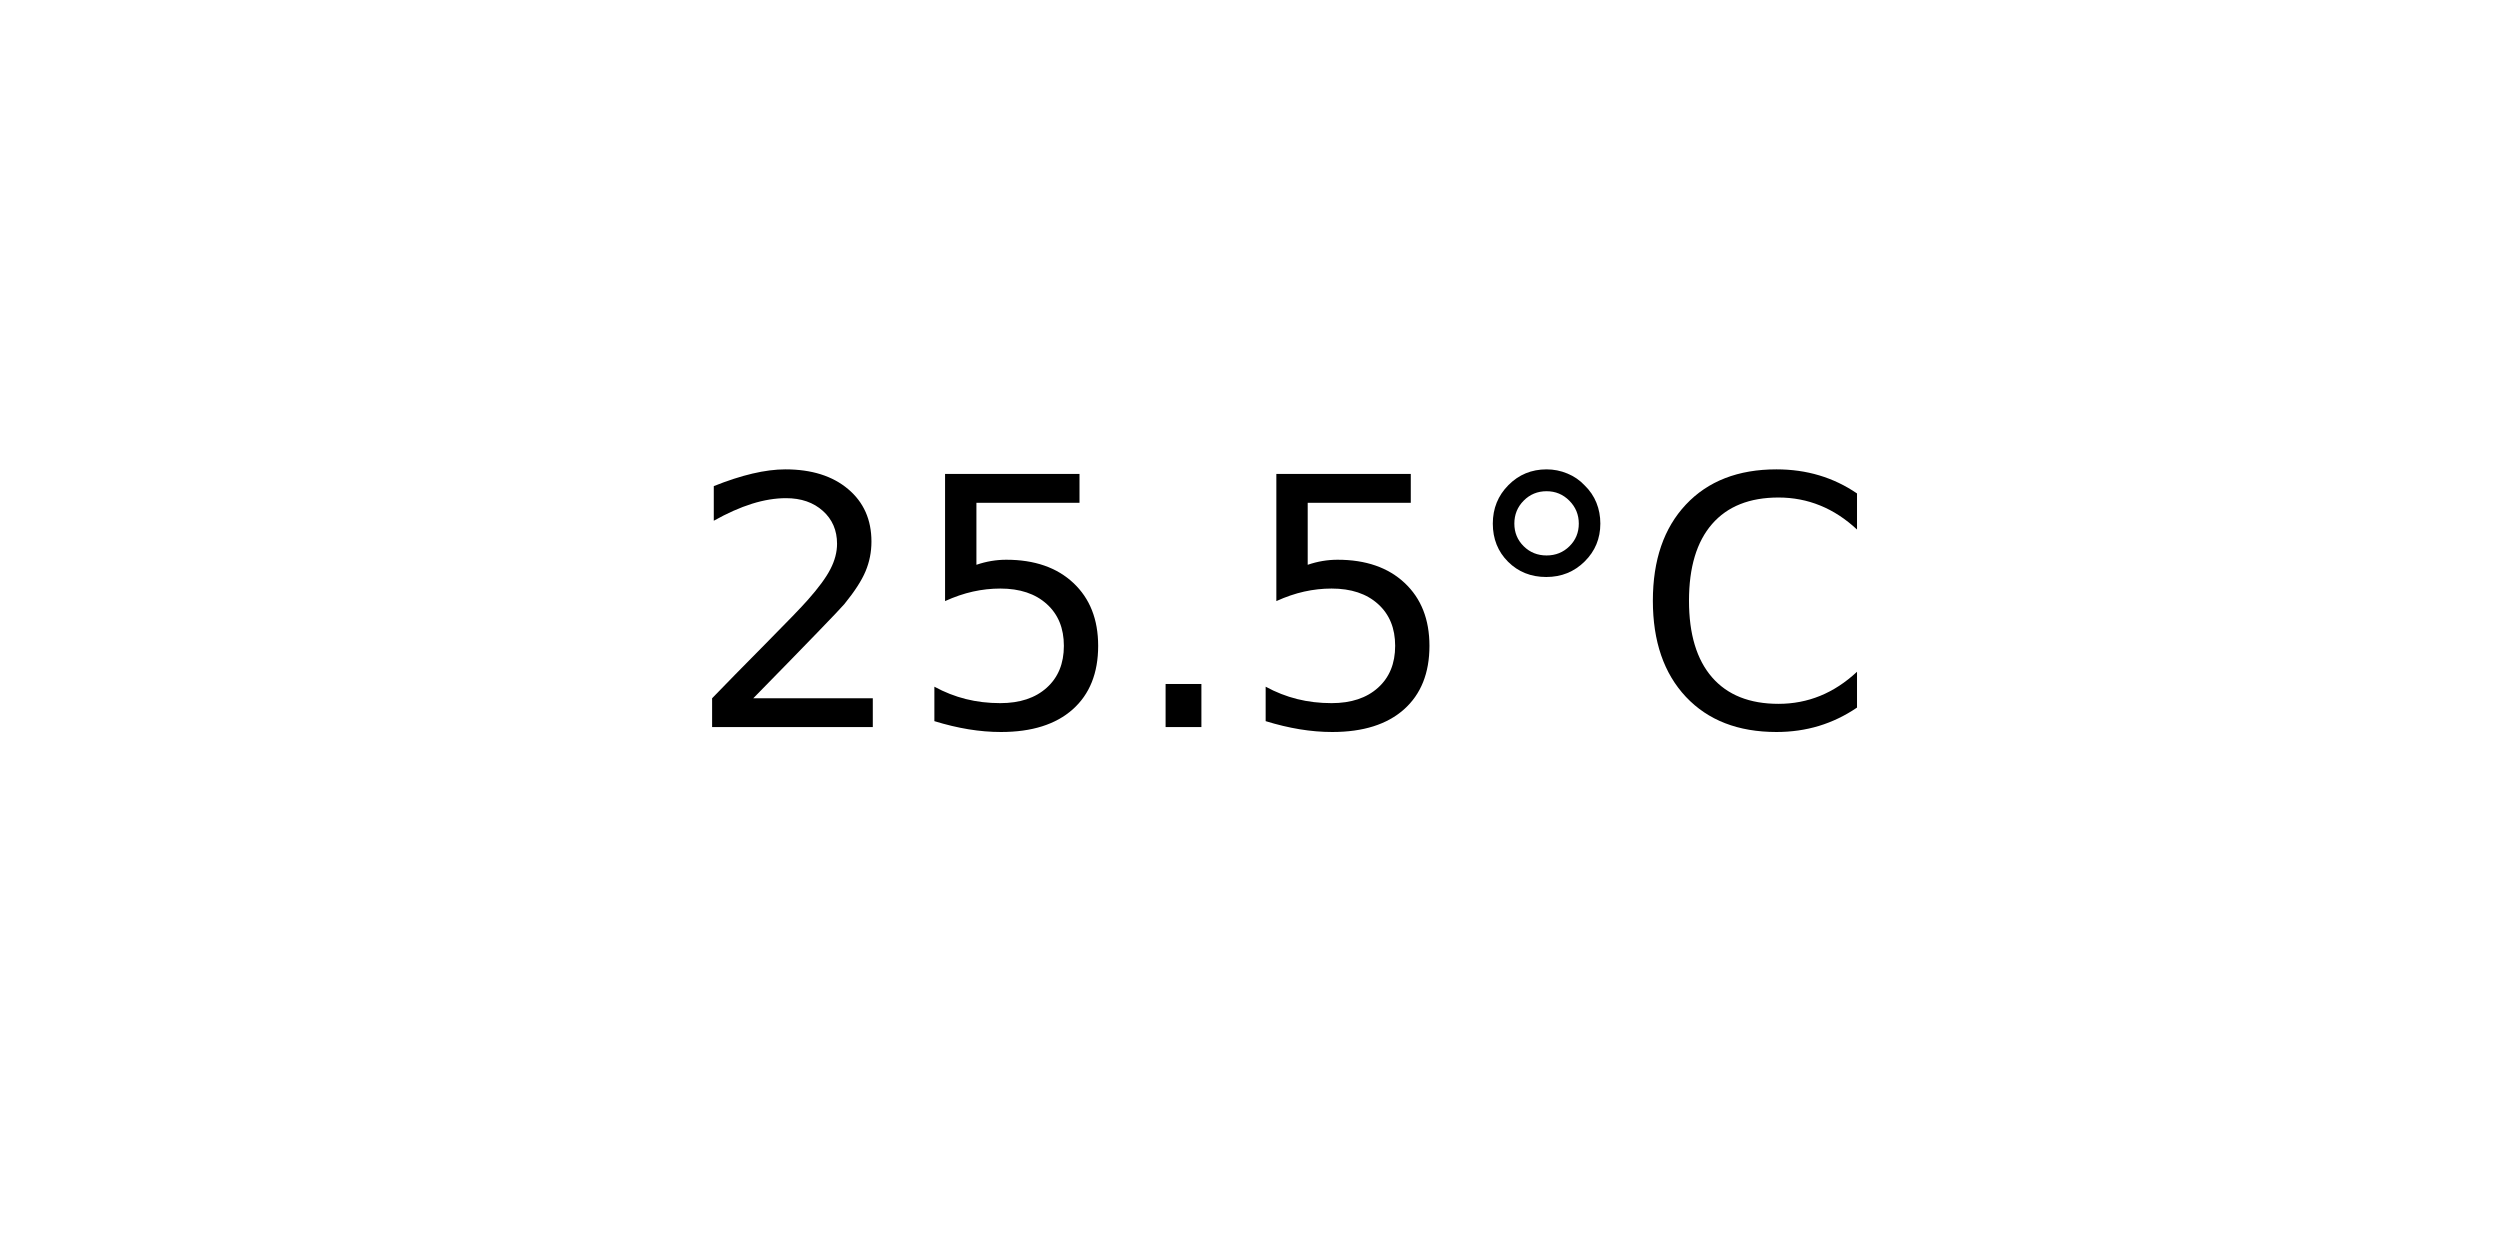
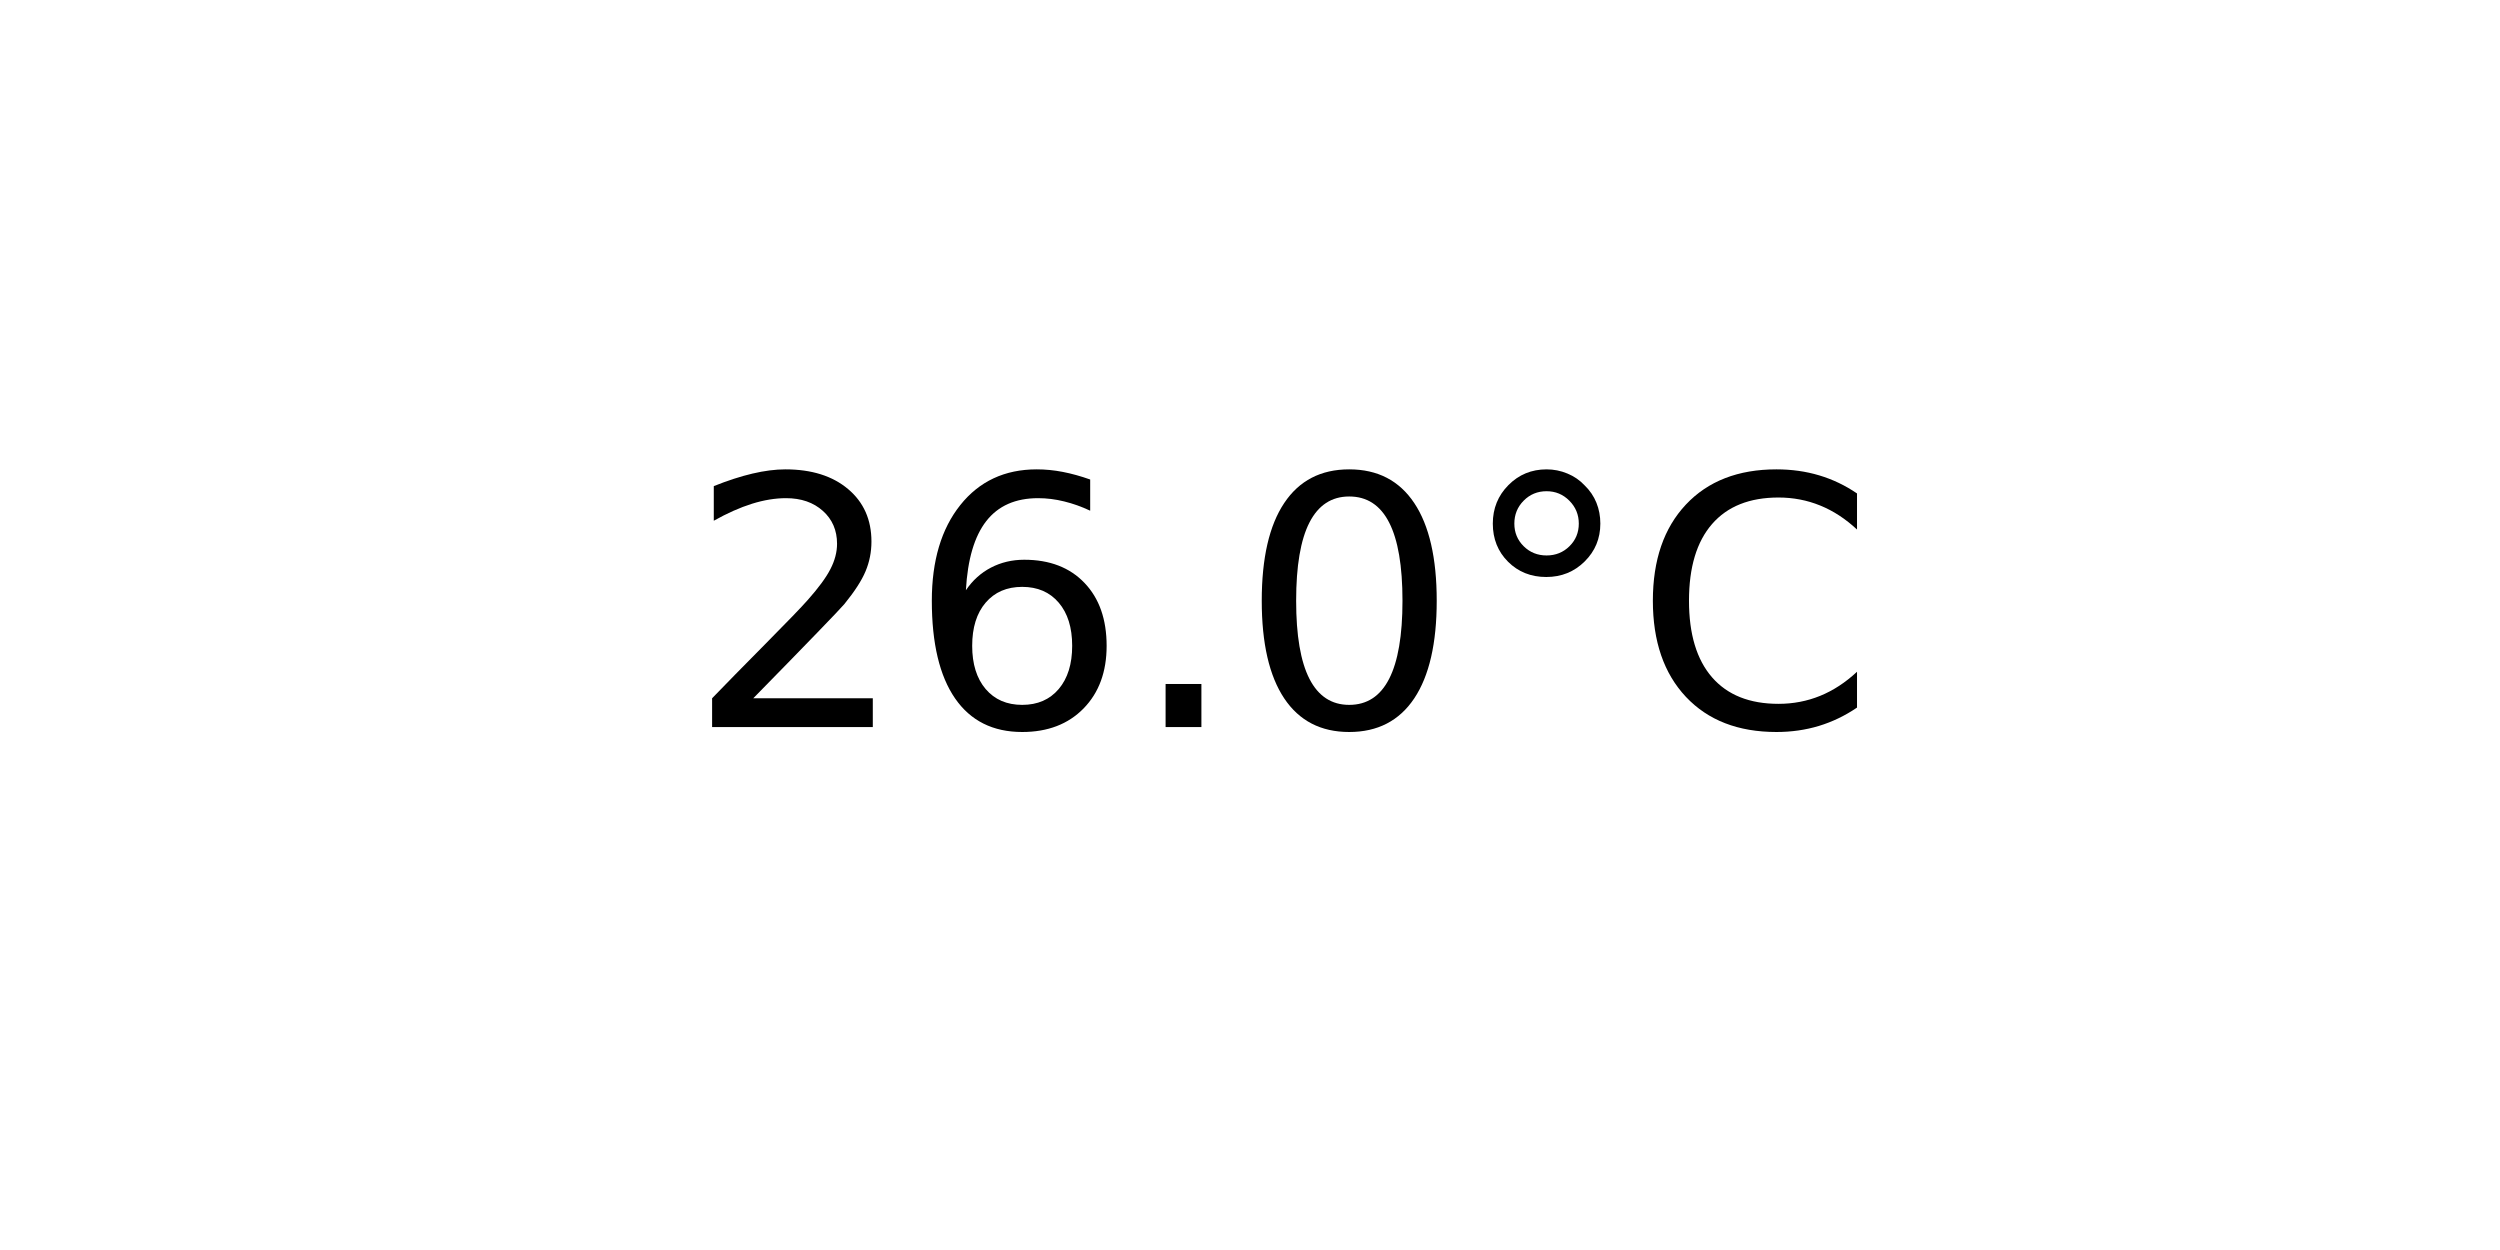
<svg xmlns="http://www.w3.org/2000/svg" xmlns:xlink="http://www.w3.org/1999/xlink" width="72pt" height="36pt" viewBox="0 0 72 36" version="1.1">
  <defs>
    <style type="text/css">*{stroke-linejoin: round; stroke-linecap: butt}</style>
  </defs>
  <g id="figure_1">
    <g id="axes_1">
      <g id="text_1">
        <g transform="translate(19.77578 20.93937) scale(0.1 -0.1)">
          <defs>
            <path id="DejaVuSans-32" d="M 1228 531  L 3431 531  L 3431 0  L 469 0  L 469 531  Q 828 903 1448 1529  Q 2069 2156 2228 2338  Q 2531 2678 2651 2914  Q 2772 3150 2772 3378  Q 2772 3750 2511 3984  Q 2250 4219 1831 4219  Q 1534 4219 1204 4116  Q 875 4013 500 3803  L 500 4441  Q 881 4594 1212 4672  Q 1544 4750 1819 4750  Q 2544 4750 2975 4387  Q 3406 4025 3406 3419  Q 3406 3131 3298 2873  Q 3191 2616 2906 2266  Q 2828 2175 2409 1742  Q 1991 1309 1228 531  z " transform="scale(0.015625)" />
-             <path id="DejaVuSans-35" d="M 691 4666  L 3169 4666  L 3169 4134  L 1269 4134  L 1269 2991  Q 1406 3038 1543 3061  Q 1681 3084 1819 3084  Q 2600 3084 3056 2656  Q 3513 2228 3513 1497  Q 3513 744 3044 326  Q 2575 -91 1722 -91  Q 1428 -91 1123 -41  Q 819 9 494 109  L 494 744  Q 775 591 1075 516  Q 1375 441 1709 441  Q 2250 441 2565 725  Q 2881 1009 2881 1497  Q 2881 1984 2565 2268  Q 2250 2553 1709 2553  Q 1456 2553 1204 2497  Q 953 2441 691 2322  L 691 4666  z " transform="scale(0.015625)" />
+             <path id="DejaVuSans-36" d="M 2113 2584  Q 1688 2584 1439 2293  Q 1191 2003 1191 1497  Q 1191 994 1439 701  Q 1688 409 2113 409  Q 2538 409 2786 701  Q 3034 994 3034 1497  Q 3034 2003 2786 2293  Q 2538 2584 2113 2584  z M 3366 4563  L 3366 3988  Q 3128 4100 2886 4159  Q 2644 4219 2406 4219  Q 1781 4219 1451 3797  Q 1122 3375 1075 2522  Q 1259 2794 1537 2939  Q 1816 3084 2150 3084  Q 2853 3084 3261 2657  Q 3669 2231 3669 1497  Q 3669 778 3244 343  Q 2819 -91 2113 -91  Q 1303 -91 875 529  Q 447 1150 447 2328  Q 447 3434 972 4092  Q 1497 4750 2381 4750  Q 2619 4750 2861 4703  Q 3103 4656 3366 4563  z " transform="scale(0.015625)" />
            <path id="DejaVuSans-2e" d="M 684 794  L 1344 794  L 1344 0  L 684 0  L 684 794  z " transform="scale(0.015625)" />
+             <path id="DejaVuSans-30" d="M 2034 4250  Q 1547 4250 1301 3770  Q 1056 3291 1056 2328  Q 1056 1369 1301 889  Q 1547 409 2034 409  Q 2525 409 2770 889  Q 3016 1369 3016 2328  Q 3016 3291 2770 3770  Q 2525 4250 2034 4250  z M 2034 4750  Q 2819 4750 3233 4129  Q 3647 3509 3647 2328  Q 3647 1150 3233 529  Q 2819 -91 2034 -91  Q 1250 -91 836 529  Q 422 1150 422 2328  Q 422 3509 836 4129  Q 1250 4750 2034 4750  z " transform="scale(0.015625)" />
            <path id="DejaVuSans-b0" d="M 1600 4347  Q 1350 4347 1178 4173  Q 1006 4000 1006 3750  Q 1006 3503 1178 3333  Q 1350 3163 1600 3163  Q 1850 3163 2022 3333  Q 2194 3503 2194 3750  Q 2194 3997 2020 4172  Q 1847 4347 1600 4347  z M 1600 4750  Q 1800 4750 1984 4673  Q 2169 4597 2303 4453  Q 2447 4313 2519 4134  Q 2591 3956 2591 3750  Q 2591 3338 2302 3052  Q 2013 2766 1594 2766  Q 1172 2766 890 3047  Q 609 3328 609 3750  Q 609 4169 896 4459  Q 1184 4750 1600 4750  z " transform="scale(0.015625)" />
            <path id="DejaVuSans-43" d="M 4122 4306  L 4122 3641  Q 3803 3938 3442 4084  Q 3081 4231 2675 4231  Q 1875 4231 1450 3742  Q 1025 3253 1025 2328  Q 1025 1406 1450 917  Q 1875 428 2675 428  Q 3081 428 3442 575  Q 3803 722 4122 1019  L 4122 359  Q 3791 134 3420 21  Q 3050 -91 2638 -91  Q 1578 -91 968 557  Q 359 1206 359 2328  Q 359 3453 968 4101  Q 1578 4750 2638 4750  Q 3056 4750 3426 4639  Q 3797 4528 4122 4306  z " transform="scale(0.015625)" />
          </defs>
          <use xlink:href="#DejaVuSans-32" />
-           <use xlink:href="#DejaVuSans-35" x="63.623" />
+           <use xlink:href="#DejaVuSans-36" x="63.623" />
          <use xlink:href="#DejaVuSans-2e" x="127.246" />
-           <use xlink:href="#DejaVuSans-35" x="159.033" />
+           <use xlink:href="#DejaVuSans-30" x="159.033" />
          <use xlink:href="#DejaVuSans-b0" x="222.656" />
          <use xlink:href="#DejaVuSans-43" x="272.656" />
        </g>
      </g>
    </g>
  </g>
</svg>
